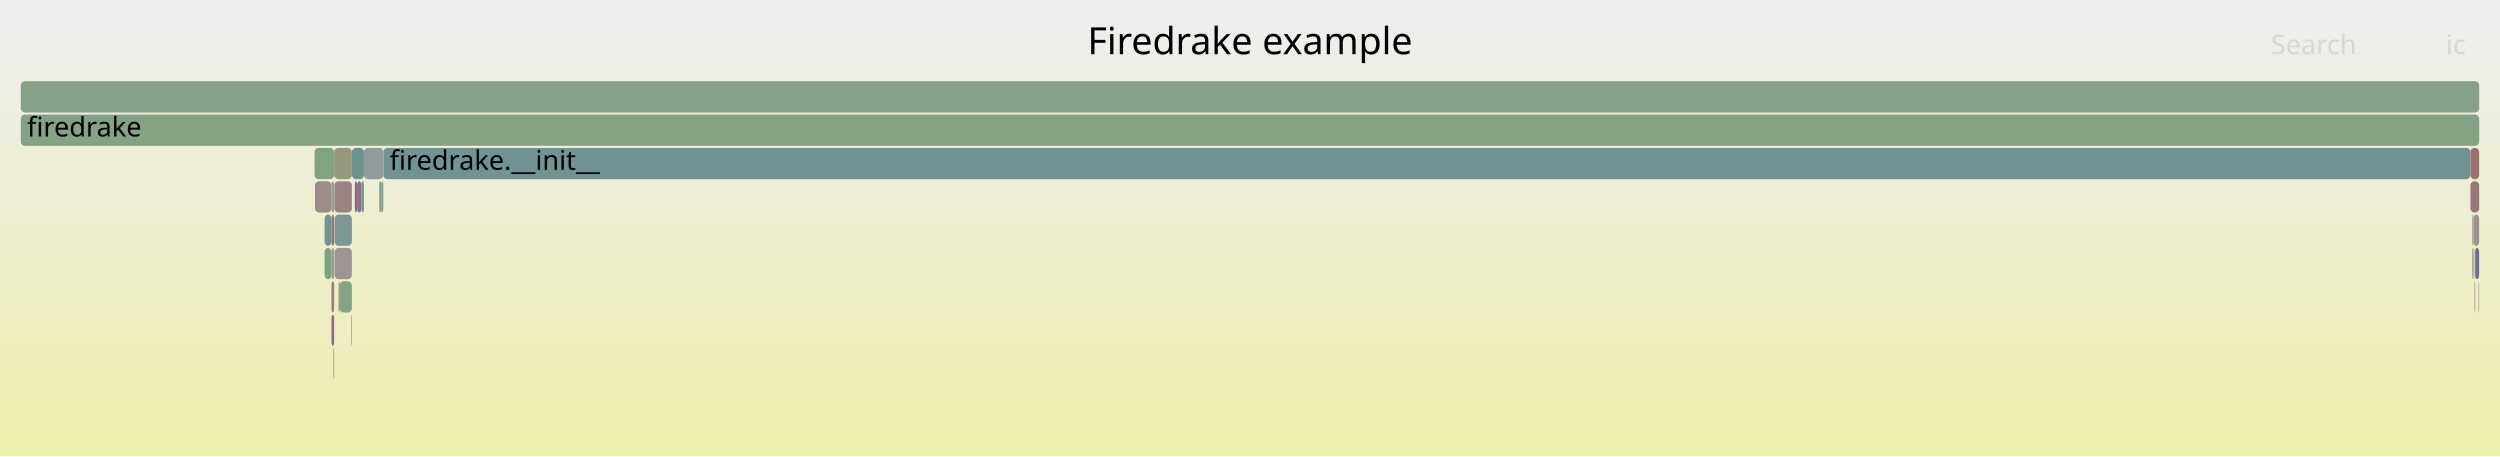
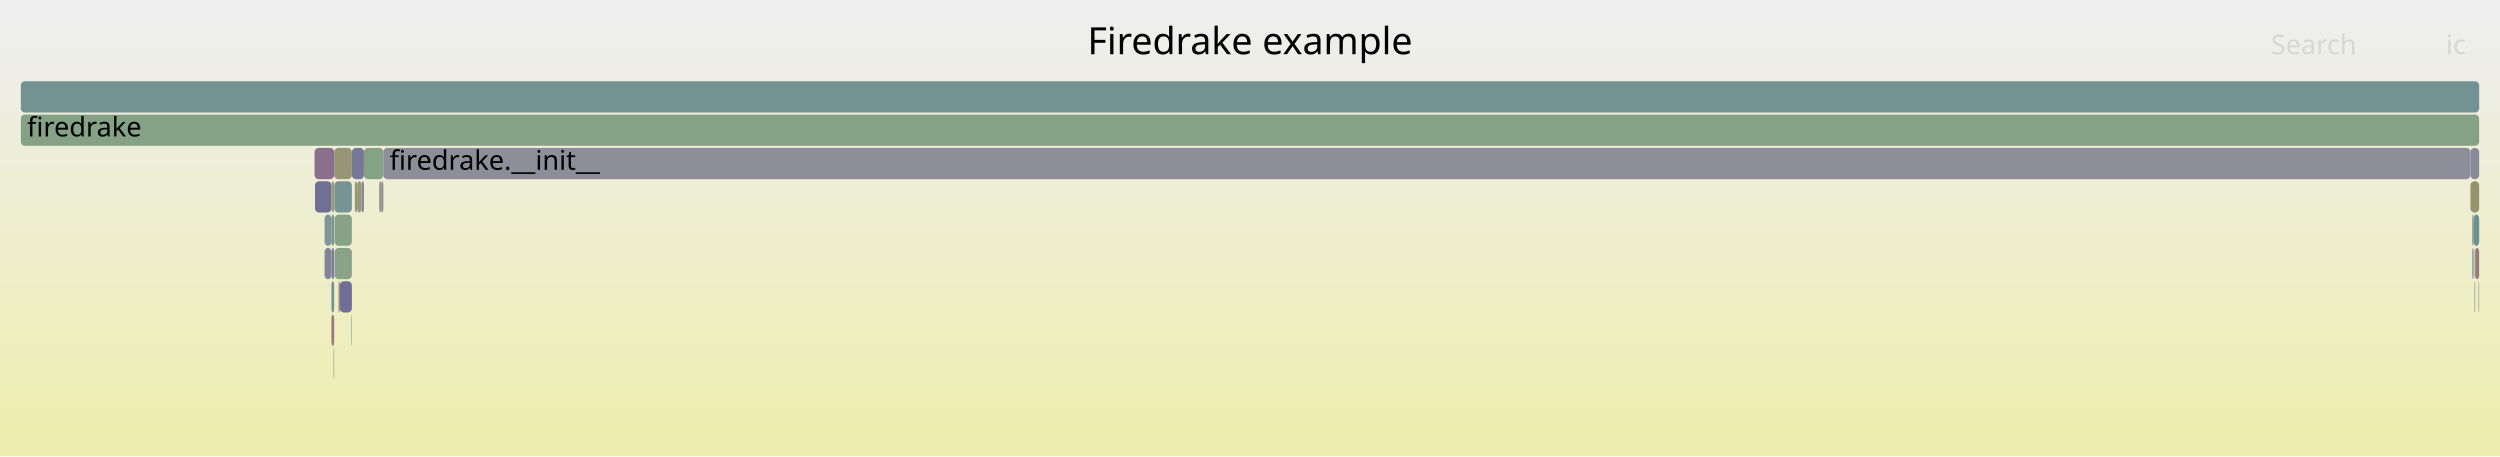
<svg xmlns="http://www.w3.org/2000/svg" version="1.1" width="1200" height="219" viewBox="0 0 1200 219">
  <defs>
    <linearGradient id="background" y1="0" y2="1" x1="0" x2="0">
      <stop stop-color="#eeeeee" offset="5%" />
      <stop stop-color="#eeeeb0" offset="95%" />
    </linearGradient>
  </defs>
  <style type="text/css">
	text { font-family:Verdana; font-size:13px; fill:rgb(0,0,0); }
	#search, #ignorecase { opacity:0.1; cursor:pointer; }
	#search:hover, #search.show, #ignorecase:hover, #ignorecase.show { opacity:1; }
	#subtitle { text-anchor:middle; font-color:rgb(160,160,160); }
	#title { text-anchor:middle; font-size:18px}
	#unzoom { cursor:pointer; }
	#frames &gt; *:hover { stroke:black; stroke-width:0.5; cursor:pointer; }
	.hide { display:none; }
	.parent { opacity:0.5; }
</style>
  <rect x="0.0" y="0" width="1200.0" height="219.0" fill="url(#background)" />
  <text id="title" x="600.00" y="26">Firedrake example</text>
  <text id="details" x="10.00" y="201"> </text>
  <text id="unzoom" x="10.00" y="26" class="hide">Reset Zoom</text>
  <text id="search" x="1090.00" y="26">Search</text>
  <text id="ignorecase" x="1174.00" y="26">ic</text>
  <text id="matched" x="1090.00" y="201"> </text>
  <g id="frames">
    <g>
-       <rect x="173.5" y="87" width="1.2" height="15.0" fill="rgb(120.72,148.335,148.335)" rx="2" ry="2" />
+       <rect x="160.5" y="87" width="8.4" height="15.0" fill="rgb(118.919,147.868,147.868)" rx="2" ry="2" />
+       <text x="163.52" y="97.5" />
+     </g>
+     <g>
+       <rect x="173.5" y="87" width="1.2" height="15.0" fill="rgb(134.498,134.498,153.451)" rx="2" ry="2" />
      <text x="176.49" y="97.5" />
    </g>
    <g>
-       <rect x="159.1" y="119" width="1.3" height="15.0" fill="rgb(155.011,155.011,143.514)" rx="2" ry="2" />
+       <rect x="170.3" y="87" width="1.1" height="15.0" fill="rgb(151.41,151.41,126.063)" rx="2" ry="2" />
+       <text x="173.29" y="97.5" />
+     </g>
+     <g>
+       <rect x="162.5" y="135" width="0.6" height="15.0" fill="rgb(153.065,120.165,120.165)" rx="2" ry="2" />
+       <text x="165.53" y="145.5" />
+     </g>
+     <g>
+       <rect x="1187.8" y="135" width="0.3" height="15.0" fill="rgb(112.645,146.241,146.241)" rx="2" ry="2" />
+       <text x="1190.82" y="145.5" />
+     </g>
+     <g>
+       <rect x="159.1" y="119" width="1.3" height="15.0" fill="rgb(126.245,126.245,151.854)" rx="2" ry="2" />
      <text x="162.05" y="129.5" />
    </g>
    <g>
-       <rect x="1185.8" y="71" width="4.2" height="15.0" fill="rgb(152.261,114.004,114.004)" rx="2" ry="2" />
+       <rect x="1188.1" y="119" width="1.9" height="15.0" fill="rgb(153.283,121.835,121.835)" rx="2" ry="2" />
+       <text x="1191.08" y="129.5" />
+     </g>
+     <g>
+       <rect x="171.4" y="87" width="2.1" height="15.0" fill="rgb(150.846,150.846,123.33)" rx="2" ry="2" />
+       <text x="174.44" y="97.5" />
+     </g>
+     <g>
+       <rect x="151.2" y="87" width="7.9" height="15.0" fill="rgb(112.2,112.2,149.136)" rx="2" ry="2" />
+       <text x="154.16" y="97.5" />
+     </g>
+     <g>
+       <rect x="151.0" y="71" width="9.4" height="15.0" fill="rgb(139.537,110.688,139.537)" rx="2" ry="2" />
+       <text x="153.97" y="81.5" />
+     </g>
+     <g>
+       <rect x="159.1" y="151" width="1.3" height="15.0" fill="rgb(153.227,121.408,121.408)" rx="2" ry="2" />
+       <text x="162.05" y="161.5" />
+     </g>
+     <g>
+       <rect x="160.4" y="71" width="8.5" height="15.0" fill="rgb(149.595,149.595,117.267)" rx="2" ry="2" />
+       <text x="163.37" y="81.5" />
+     </g>
+     <g>
+       <rect x="174.7" y="71" width="9.3" height="15.0" fill="rgb(133.435,161.999,133.435)" rx="2" ry="2" />
+       <text x="177.70" y="81.5" />
+     </g>
+     <g>
+       <rect x="1186.7" y="103" width="0.6" height="15.0" fill="rgb(112.439,146.188,146.188)" rx="2" ry="2" />
+       <text x="1189.73" y="113.5" />
+     </g>
+     <g>
+       <rect x="184.0" y="71" width="1001.8" height="15.0" fill="rgb(141.808,141.808,154.866)" rx="2" ry="2" />
+       <text x="187.02" y="81.5">firedrake.__init__</text>
+     </g>
+     <g>
+       <rect x="1186.7" y="119" width="0.6" height="15.0" fill="rgb(109.845,145.515,145.515)" rx="2" ry="2" />
+       <text x="1189.73" y="129.5" />
+     </g>
+     <g>
+       <rect x="155.8" y="103" width="3.3" height="15.0" fill="rgb(126.015,149.708,149.708)" rx="2" ry="2" />
+       <text x="158.78" y="113.5" />
+     </g>
+     <g>
+       <rect x="160.6" y="119" width="8.3" height="15.0" fill="rgb(137.909,161.271,137.909)" rx="2" ry="2" />
+       <text x="163.65" y="129.5" />
+     </g>
+     <g>
+       <rect x="1187.8" y="119" width="0.3" height="15.0" fill="rgb(154.549,131.542,131.542)" rx="2" ry="2" />
+       <text x="1190.82" y="129.5" />
+     </g>
+     <g>
+       <rect x="1187.3" y="103" width="2.7" height="15.0" fill="rgb(107.55,144.92,144.92)" rx="2" ry="2" />
+       <text x="1190.31" y="113.5" />
+     </g>
+     <g>
+       <rect x="159.1" y="103" width="1.3" height="15.0" fill="rgb(119.7,148.07,148.07)" rx="2" ry="2" />
+       <text x="162.05" y="113.5" />
+     </g>
+     <g>
+       <rect x="10.0" y="55" width="1180.0" height="15.0" fill="rgb(134.418,161.839,134.418)" rx="2" ry="2" />
+       <text x="13.00" y="65.5">firedrake</text>
+     </g>
+     <g>
+       <rect x="1185.8" y="87" width="4.2" height="15.0" fill="rgb(147.708,147.708,108.124)" rx="2" ry="2" />
+       <text x="1188.78" y="97.5" />
+     </g>
+     <g>
+       <rect x="1185.8" y="71" width="4.2" height="15.0" fill="rgb(136.717,136.717,153.881)" rx="2" ry="2" />
      <text x="1188.78" y="81.5" />
    </g>
    <g>
-       <rect x="1187.8" y="119" width="0.3" height="15.0" fill="rgb(149.775,149.775,118.143)" rx="2" ry="2" />
-       <text x="1190.82" y="129.5" />
+       <rect x="159.1" y="135" width="1.3" height="15.0" fill="rgb(114.853,146.814,146.814)" rx="2" ry="2" />
+       <text x="162.05" y="145.5" />
    </g>
    <g>
-       <rect x="159.1" y="103" width="1.3" height="15.0" fill="rgb(152.979,119.502,119.502)" rx="2" ry="2" />
-       <text x="162.05" y="113.5" />
+       <rect x="160.6" y="103" width="8.3" height="15.0" fill="rgb(136.332,161.527,136.332)" rx="2" ry="2" />
+       <text x="163.65" y="113.5" />
    </g>
    <g>
-       <rect x="155.8" y="103" width="3.3" height="15.0" fill="rgb(113.746,146.527,146.527)" rx="2" ry="2" />
-       <text x="158.78" y="113.5" />
+       <rect x="163.1" y="135" width="5.8" height="15.0" fill="rgb(110.526,110.526,148.811)" rx="2" ry="2" />
+       <text x="166.08" y="145.5" />
    </g>
    <g>
-       <rect x="183.3" y="87" width="0.7" height="15.0" fill="rgb(139.385,153.174,153.174)" rx="2" ry="2" />
+       <rect x="182.0" y="87" width="1.3" height="15.0" fill="rgb(156.085,143.317,143.317)" rx="2" ry="2" />
+       <text x="184.99" y="97.5" />
+     </g>
+     <g>
+       <rect x="168.6" y="151" width="0.3" height="15.0" fill="rgb(146.305,159.904,146.305)" rx="2" ry="2" />
+       <text x="171.61" y="161.5" />
+     </g>
+     <g>
+       <rect x="183.3" y="87" width="0.7" height="15.0" fill="rgb(120.152,148.188,148.188)" rx="2" ry="2" />
      <text x="186.27" y="97.5" />
    </g>
    <g>
-       <rect x="155.8" y="119" width="3.3" height="15.0" fill="rgb(124.851,163.396,124.851)" rx="2" ry="2" />
+       <rect x="168.9" y="71" width="5.8" height="15.0" fill="rgb(119.235,119.235,150.497)" rx="2" ry="2" />
+       <text x="171.86" y="81.5" />
+     </g>
+     <g>
+       <rect x="160.1" y="167" width="0.3" height="15.0" fill="rgb(154.205,154.205,139.607)" rx="2" ry="2" />
+       <text x="163.14" y="177.5" />
+     </g>
+     <g>
+       <rect x="10.0" y="39" width="1180.0" height="15.0" fill="rgb(115.451,146.969,146.969)" rx="2" ry="2" />
+       <text x="13.00" y="49.5" />
+     </g>
+     <g>
+       <rect x="159.1" y="87" width="1.3" height="15.0" fill="rgb(151.522,151.522,126.609)" rx="2" ry="2" />
+       <text x="162.05" y="97.5" />
+     </g>
+     <g>
+       <rect x="155.8" y="119" width="3.3" height="15.0" fill="rgb(131.146,131.146,152.802)" rx="2" ry="2" />
      <text x="158.78" y="129.5" />
    </g>
    <g>
-       <rect x="170.3" y="87" width="1.1" height="15.0" fill="rgb(136.725,103.483,136.725)" rx="2" ry="2" />
-       <text x="173.29" y="97.5" />
-     </g>
-     <g>
-       <rect x="160.1" y="167" width="0.3" height="15.0" fill="rgb(152.913,119,119)" rx="2" ry="2" />
-       <text x="163.14" y="177.5" />
-     </g>
-     <g>
-       <rect x="1187.3" y="103" width="2.7" height="15.0" fill="rgb(156.38,145.581,145.581)" rx="2" ry="2" />
-       <text x="1190.31" y="113.5" />
-     </g>
-     <g>
-       <rect x="1188.1" y="119" width="1.9" height="15.0" fill="rgb(110.232,110.232,148.754)" rx="2" ry="2" />
-       <text x="1191.08" y="129.5" />
-     </g>
-     <g>
-       <rect x="182.0" y="87" width="1.3" height="15.0" fill="rgb(130.174,162.53,130.174)" rx="2" ry="2" />
-       <text x="184.99" y="97.5" />
-     </g>
-     <g>
-       <rect x="159.1" y="135" width="1.3" height="15.0" fill="rgb(153.949,126.944,126.944)" rx="2" ry="2" />
-       <text x="162.05" y="145.5" />
-     </g>
-     <g>
-       <rect x="159.1" y="151" width="1.3" height="15.0" fill="rgb(139.412,110.368,139.412)" rx="2" ry="2" />
-       <text x="162.05" y="161.5" />
-     </g>
-     <g>
-       <rect x="10.0" y="55" width="1180.0" height="15.0" fill="rgb(131.953,162.24,131.953)" rx="2" ry="2" />
-       <text x="13.00" y="65.5">firedrake</text>
-     </g>
-     <g>
-       <rect x="160.4" y="71" width="8.5" height="15.0" fill="rgb(150.733,150.733,122.783)" rx="2" ry="2" />
-       <text x="163.37" y="81.5" />
-     </g>
-     <g>
-       <rect x="163.1" y="135" width="5.8" height="15.0" fill="rgb(134.386,161.844,134.386)" rx="2" ry="2" />
-       <text x="166.08" y="145.5" />
-     </g>
-     <g>
-       <rect x="1189.7" y="135" width="0.3" height="15.0" fill="rgb(154.385,154.385,140.481)" rx="2" ry="2" />
+       <rect x="1189.7" y="135" width="0.3" height="15.0" fill="rgb(147.209,147.209,155.911)" rx="2" ry="2" />
      <text x="1192.69" y="145.5" />
-     </g>
-     <g>
-       <rect x="10.0" y="39" width="1180.0" height="15.0" fill="rgb(133.957,161.914,133.957)" rx="2" ry="2" />
-       <text x="13.00" y="49.5" />
-     </g>
-     <g>
-       <rect x="168.6" y="151" width="0.3" height="15.0" fill="rgb(154.775,133.272,133.272)" rx="2" ry="2" />
-       <text x="171.61" y="161.5" />
-     </g>
-     <g>
-       <rect x="1187.8" y="135" width="0.3" height="15.0" fill="rgb(153.412,122.823,122.823)" rx="2" ry="2" />
-       <text x="1190.82" y="145.5" />
-     </g>
-     <g>
-       <rect x="160.5" y="87" width="8.4" height="15.0" fill="rgb(154.624,132.116,132.116)" rx="2" ry="2" />
-       <text x="163.52" y="97.5" />
-     </g>
-     <g>
-       <rect x="162.5" y="135" width="0.6" height="15.0" fill="rgb(128.595,150.376,150.376)" rx="2" ry="2" />
-       <text x="165.53" y="145.5" />
-     </g>
-     <g>
-       <rect x="160.6" y="103" width="8.3" height="15.0" fill="rgb(125.914,149.681,149.681)" rx="2" ry="2" />
-       <text x="163.65" y="113.5" />
-     </g>
-     <g>
-       <rect x="1186.7" y="119" width="0.6" height="15.0" fill="rgb(155.364,137.787,137.787)" rx="2" ry="2" />
-       <text x="1189.73" y="129.5" />
-     </g>
-     <g>
-       <rect x="1186.7" y="103" width="0.6" height="15.0" fill="rgb(153.379,153.379,135.608)" rx="2" ry="2" />
-       <text x="1189.73" y="113.5" />
-     </g>
-     <g>
-       <rect x="151.0" y="71" width="9.4" height="15.0" fill="rgb(128.41,162.817,128.41)" rx="2" ry="2" />
-       <text x="153.97" y="81.5" />
-     </g>
-     <g>
-       <rect x="1185.8" y="87" width="4.2" height="15.0" fill="rgb(153.026,119.864,119.864)" rx="2" ry="2" />
-       <text x="1188.78" y="97.5" />
-     </g>
-     <g>
-       <rect x="171.4" y="87" width="2.1" height="15.0" fill="rgb(139.718,111.153,139.718)" rx="2" ry="2" />
-       <text x="174.44" y="97.5" />
-     </g>
-     <g>
-       <rect x="168.9" y="71" width="5.8" height="15.0" fill="rgb(107.549,144.92,144.92)" rx="2" ry="2" />
-       <text x="171.86" y="81.5" />
-     </g>
-     <g>
-       <rect x="160.6" y="119" width="8.3" height="15.0" fill="rgb(156.799,148.793,148.793)" rx="2" ry="2" />
-       <text x="163.65" y="129.5" />
-     </g>
-     <g>
-       <rect x="151.2" y="87" width="7.9" height="15.0" fill="rgb(155.622,139.769,139.769)" rx="2" ry="2" />
-       <text x="154.16" y="97.5" />
-     </g>
-     <g>
-       <rect x="184.0" y="71" width="1001.8" height="15.0" fill="rgb(114.286,146.667,146.667)" rx="2" ry="2" />
-       <text x="187.02" y="81.5">firedrake.__init__</text>
-     </g>
-     <g>
-       <rect x="159.1" y="87" width="1.3" height="15.0" fill="rgb(141.538,160.68,141.538)" rx="2" ry="2" />
-       <text x="162.05" y="97.5" />
-     </g>
-     <g>
-       <rect x="174.7" y="71" width="9.3" height="15.0" fill="rgb(145.939,154.873,154.873)" rx="2" ry="2" />
-       <text x="177.70" y="81.5" />
    </g>
  </g>
</svg>
